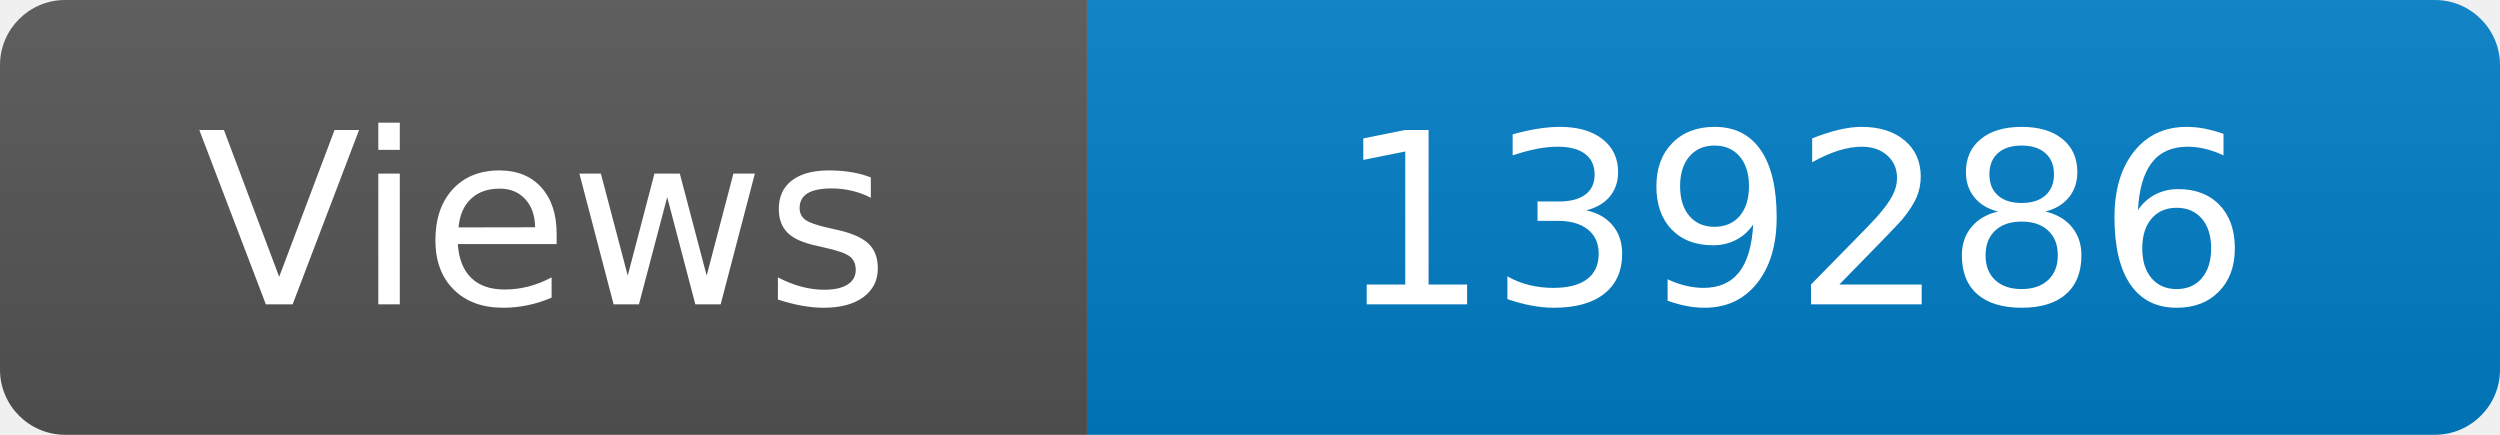
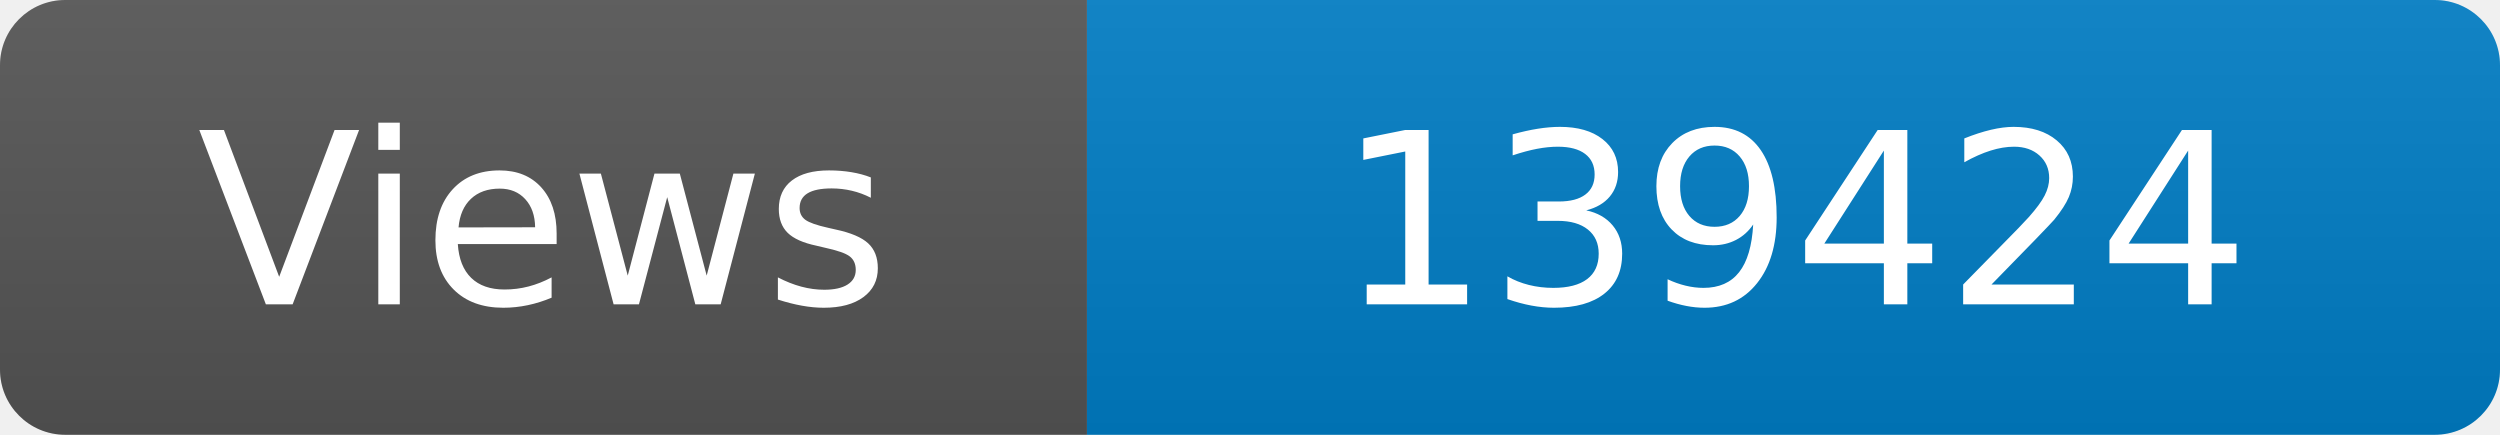
<svg xmlns="http://www.w3.org/2000/svg" width="115" height="20" role="img" aria-label="Maintained?: yes">
  <linearGradient id="s" x2="0" y2="100%">
    <stop offset="0" stop-color="#bbb" stop-opacity=".1" />
    <stop offset="1" stop-opacity=".1" />
  </linearGradient>
  <clipPath id="r">
    <rect width="115" height="20" rx="3" fill="#fff" />
  </clipPath>
  <g clip-path="url(#r)">
    <rect width="50" height="20" fill="#555" />
    <rect x="50" width="160" height="20" fill="#007ec6" />
    <rect width="115" height="20" fill="url(#s)" />
  </g>
  <g fill="#fff" text-anchor="middle" font-family="Verdana,Geneva,DejaVu Sans,sans-serif" font-size="110">
    <text x="250" y="140" transform="scale(.1)" fill="#fff">Views</text>
-     <text x="825" y="140" transform="scale(.1)" fill="#fff">139286</text>
+     <text x="825" y="140" transform="scale(.1)" fill="#fff">139424</text>
  </g>
</svg>
